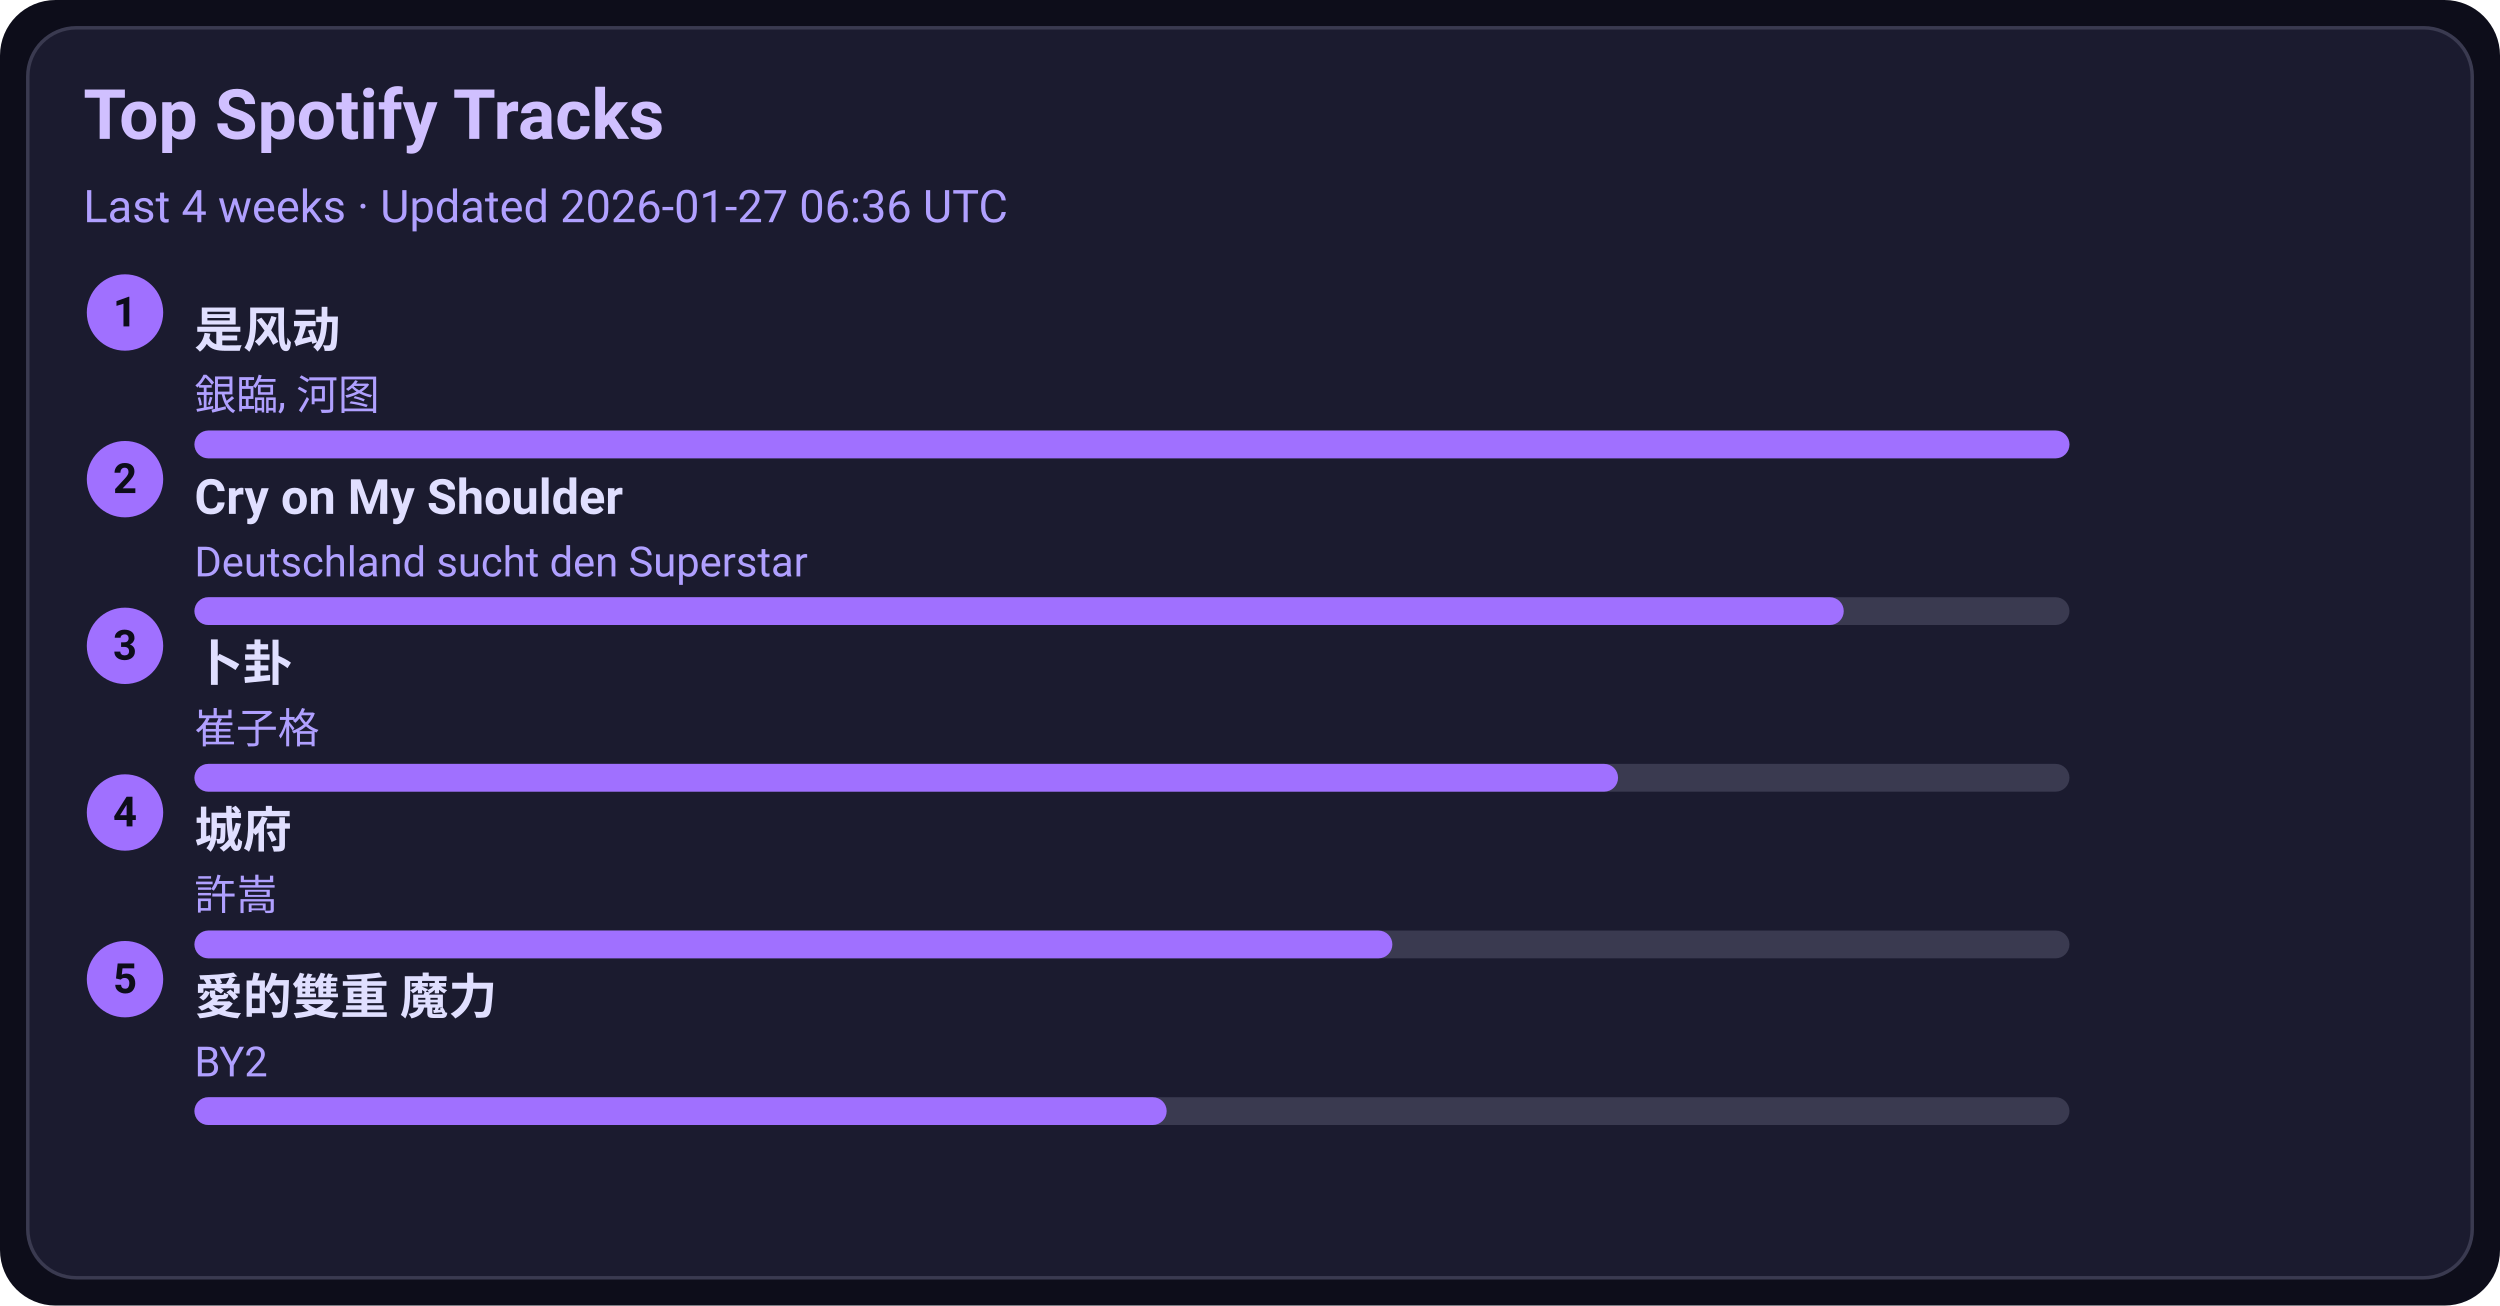
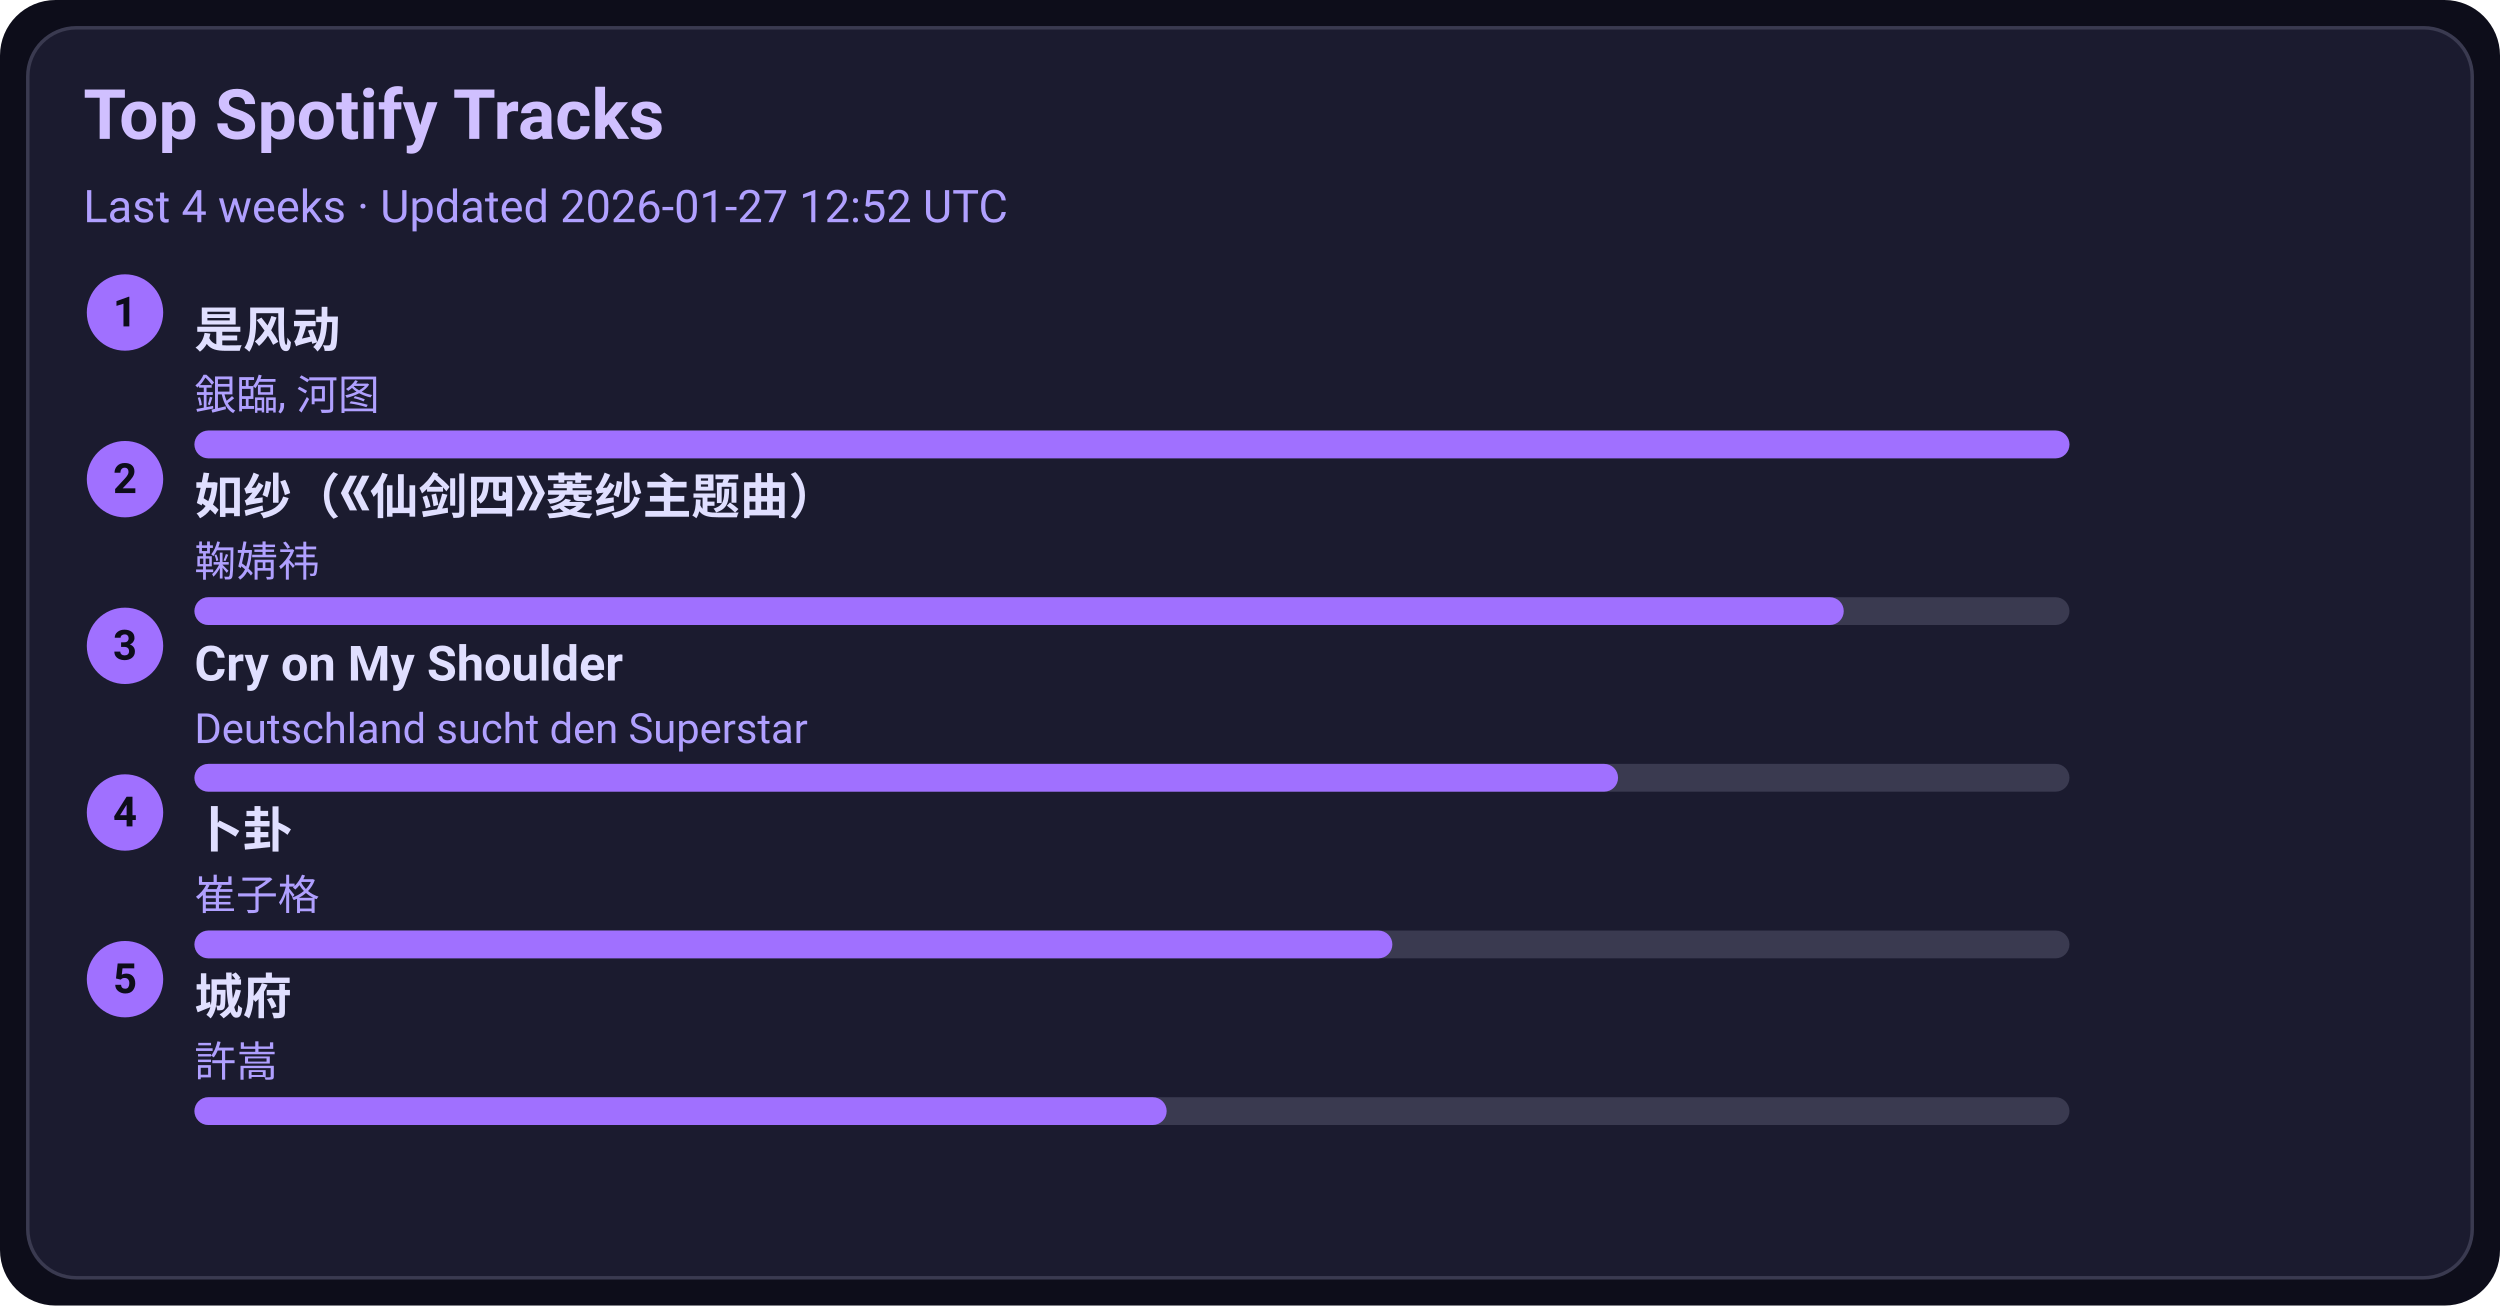
<svg xmlns="http://www.w3.org/2000/svg" width="720" height="376" viewBox="0 0 720 376">
  <style>text{font-family:-apple-system,BlinkMacSystemFont,Segoe UI,Roboto,Ubuntu,Helvetica Neue,Arial,Noto Sans,sans-serif}</style>
  <rect width="720" height="376" rx="16" fill="#0d0d1a" />
  <rect x="8" y="8" width="704" height="360" rx="14" fill="#1b1b2f" stroke="#3a3a50" />
  <text x="24" y="40" font-size="20" fill="#d0c0ff" font-weight="600">Top Spotify Tracks</text>
-   <text x="24" y="64" font-size="13" fill="#b0a0ff">Last 4 weeks · Updated 2026-01-27 06:36 UTC</text>
+   <text x="24" y="64" font-size="13" fill="#b0a0ff">Last 4 weeks · Updated 2026-01-27 12:52 UTC</text>
  <circle cx="36" cy="90" r="11" fill="#a070ff" />
  <text x="36" y="94" text-anchor="middle" font-size="12" fill="#0d0d1a" font-weight="700">1</text>
  <a href="https://open.spotify.com/track/3lePQ8c4jq7bTePsXEmslh" target="_blank" rel="noopener noreferrer">
    <text x="56" y="100" font-size="14" fill="#e0dfff" font-weight="600">是风动</text>
  </a>
  <text x="56" y="118" font-size="12" fill="#b0a0ff">銀臨, 河图</text>
  <rect x="56" y="124" width="540" height="8" rx="4" fill="#3a3a50" />
  <rect x="56" y="124" width="540" height="8" rx="4" fill="#a070ff" />
  <circle cx="36" cy="138" r="11" fill="#a070ff" />
  <text x="36" y="142" text-anchor="middle" font-size="12" fill="#0d0d1a" font-weight="700">2</text>
-   <a href="https://open.spotify.com/track/6usmG2MoD0C0Lc2pNgCVWV" target="_blank" rel="noopener noreferrer">
-     <text x="56" y="148" font-size="14" fill="#e0dfff" font-weight="600">Cry on My Shoulder</text>
+   <a href="https://open.spotify.com/track/69FUNgvEVkNbHq43lgvdme" target="_blank" rel="noopener noreferrer">
+     <text x="56" y="148" font-size="14" fill="#e0dfff" font-weight="600">如纱（《仙剑四》菱纱主题曲）</text>
  </a>
-   <text x="56" y="166" font-size="12" fill="#b0a0ff">Deutschland sucht den Superstar</text>
+   <text x="56" y="166" font-size="12" fill="#b0a0ff">鞠婧祎</text>
  <rect x="56" y="172" width="540" height="8" rx="4" fill="#3a3a50" />
  <rect x="56" y="172" width="475" height="8" rx="4" fill="#a070ff" />
  <circle cx="36" cy="186" r="11" fill="#a070ff" />
  <text x="36" y="190" text-anchor="middle" font-size="12" fill="#0d0d1a" font-weight="700">3</text>
-   <a href="https://open.spotify.com/track/4ToeYifpQaikbYa7krOD6s" target="_blank" rel="noopener noreferrer">
-     <text x="56" y="196" font-size="14" fill="#e0dfff" font-weight="600">卜卦</text>
+   <a href="https://open.spotify.com/track/6usmG2MoD0C0Lc2pNgCVWV" target="_blank" rel="noopener noreferrer">
+     <text x="56" y="196" font-size="14" fill="#e0dfff" font-weight="600">Cry on My Shoulder</text>
  </a>
-   <text x="56" y="214" font-size="12" fill="#b0a0ff">崔子格</text>
+   <text x="56" y="214" font-size="12" fill="#b0a0ff">Deutschland sucht den Superstar</text>
  <rect x="56" y="220" width="540" height="8" rx="4" fill="#3a3a50" />
  <rect x="56" y="220" width="410" height="8" rx="4" fill="#a070ff" />
  <circle cx="36" cy="234" r="11" fill="#a070ff" />
  <text x="36" y="238" text-anchor="middle" font-size="12" fill="#0d0d1a" font-weight="700">4</text>
-   <a href="https://open.spotify.com/track/4AmlSf7hye0QVpnHCcEoEw" target="_blank" rel="noopener noreferrer">
-     <text x="56" y="244" font-size="14" fill="#e0dfff" font-weight="600">城府</text>
+   <a href="https://open.spotify.com/track/4ToeYifpQaikbYa7krOD6s" target="_blank" rel="noopener noreferrer">
+     <text x="56" y="244" font-size="14" fill="#e0dfff" font-weight="600">卜卦</text>
  </a>
-   <text x="56" y="262" font-size="12" fill="#b0a0ff">許嵩</text>
+   <text x="56" y="262" font-size="12" fill="#b0a0ff">崔子格</text>
  <rect x="56" y="268" width="540" height="8" rx="4" fill="#3a3a50" />
  <rect x="56" y="268" width="345" height="8" rx="4" fill="#a070ff" />
  <circle cx="36" cy="282" r="11" fill="#a070ff" />
  <text x="36" y="286" text-anchor="middle" font-size="12" fill="#0d0d1a" font-weight="700">5</text>
-   <a href="https://open.spotify.com/track/0yYmS4k3R0TTdDhvOBxRVp" target="_blank" rel="noopener noreferrer">
-     <text x="56" y="292" font-size="14" fill="#e0dfff" font-weight="600">愛的雙重 魔力</text>
+   <a href="https://open.spotify.com/track/4AmlSf7hye0QVpnHCcEoEw" target="_blank" rel="noopener noreferrer">
+     <text x="56" y="292" font-size="14" fill="#e0dfff" font-weight="600">城府</text>
  </a>
-   <text x="56" y="310" font-size="12" fill="#b0a0ff">BY2</text>
+   <text x="56" y="310" font-size="12" fill="#b0a0ff">許嵩</text>
  <rect x="56" y="316" width="540" height="8" rx="4" fill="#3a3a50" />
  <rect x="56" y="316" width="280" height="8" rx="4" fill="#a070ff" />
</svg>
